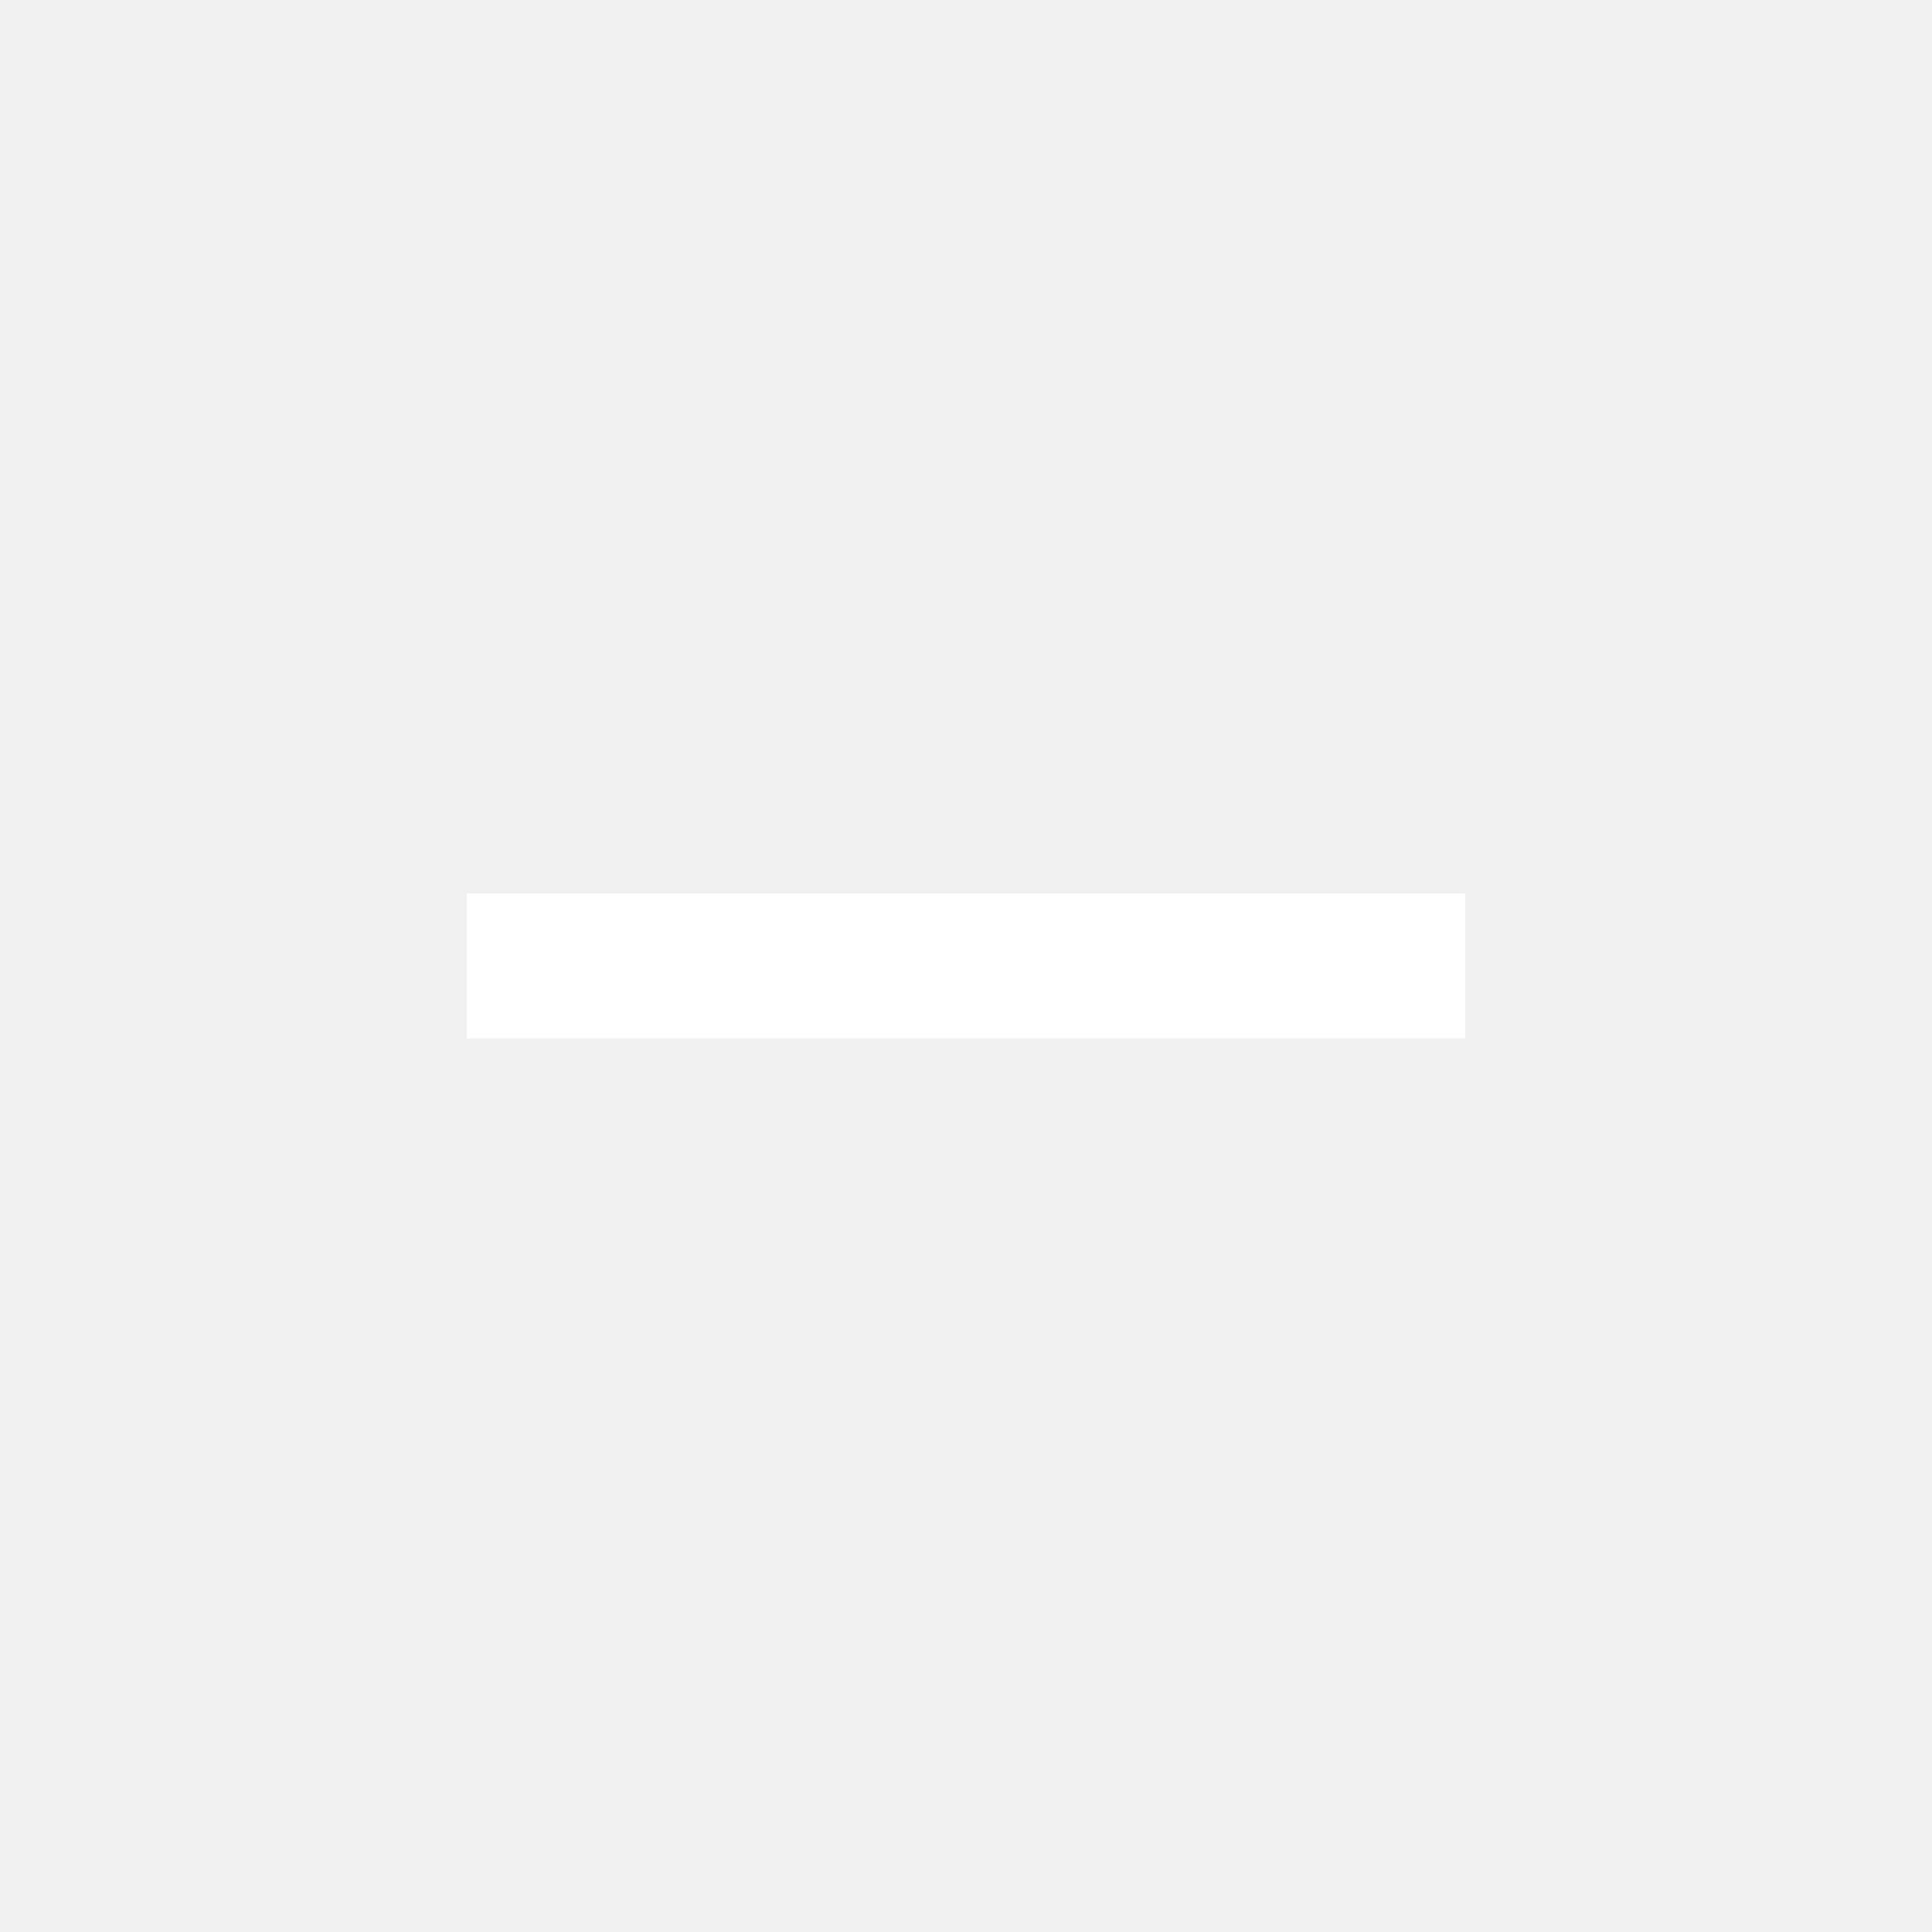
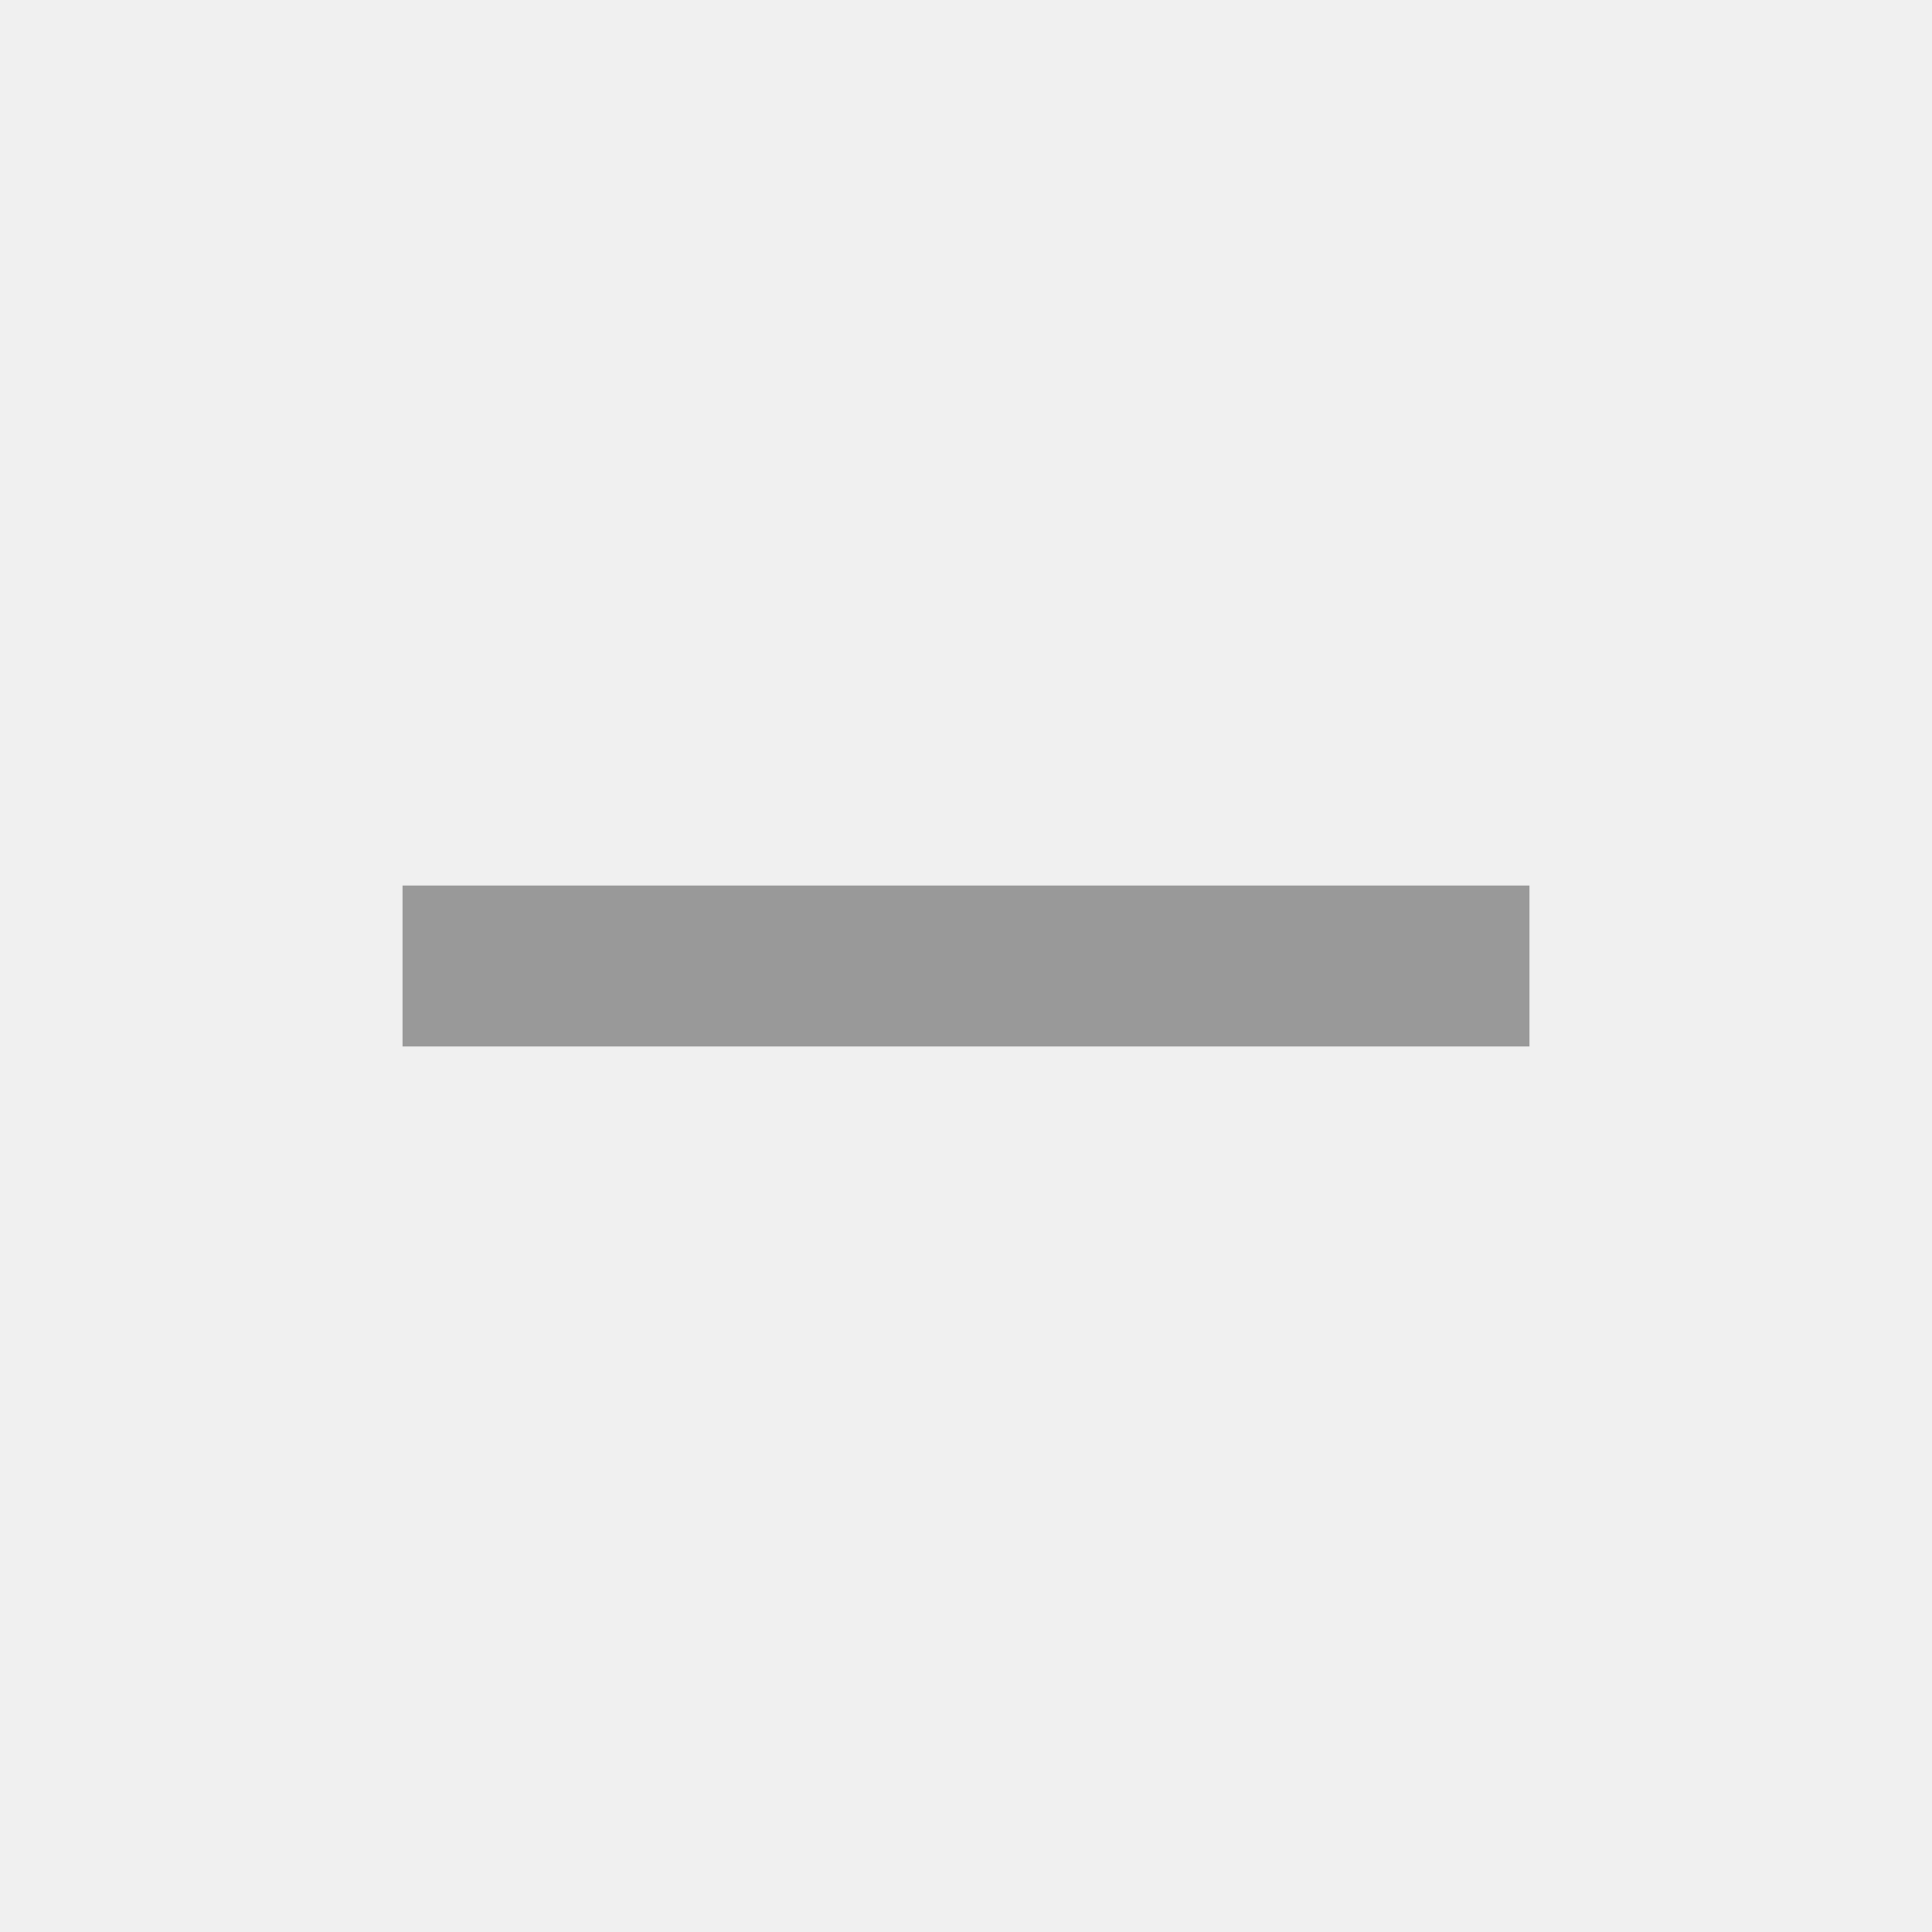
- <svg xmlns="http://www.w3.org/2000/svg" height="20px" viewBox="0 -960 960 960" width="20px" fill="#ffffff">
-   <path d="M232-444v-72h496v72H232Z" />
+ <svg xmlns="http://www.w3.org/2000/svg" height="20px" viewBox="0 0 24 24" width="20px" fill="#999999">
+   <path d="M0 0h24v24H0V0z" fill="none" />
+   <path d="M19 13H5v-2h14v2z" />
</svg>
